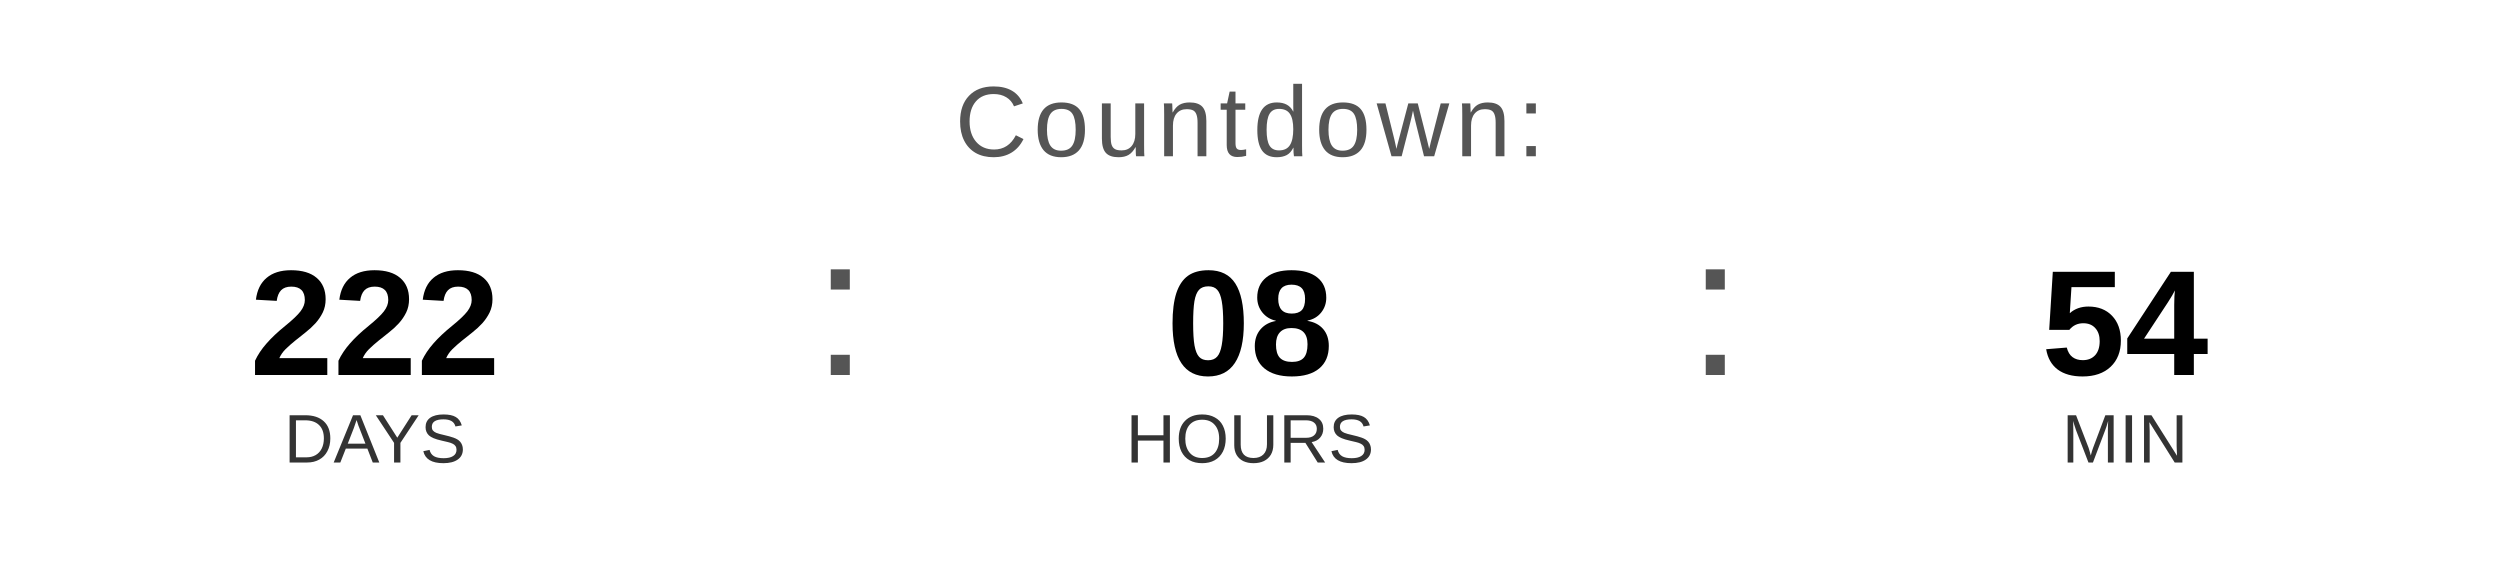
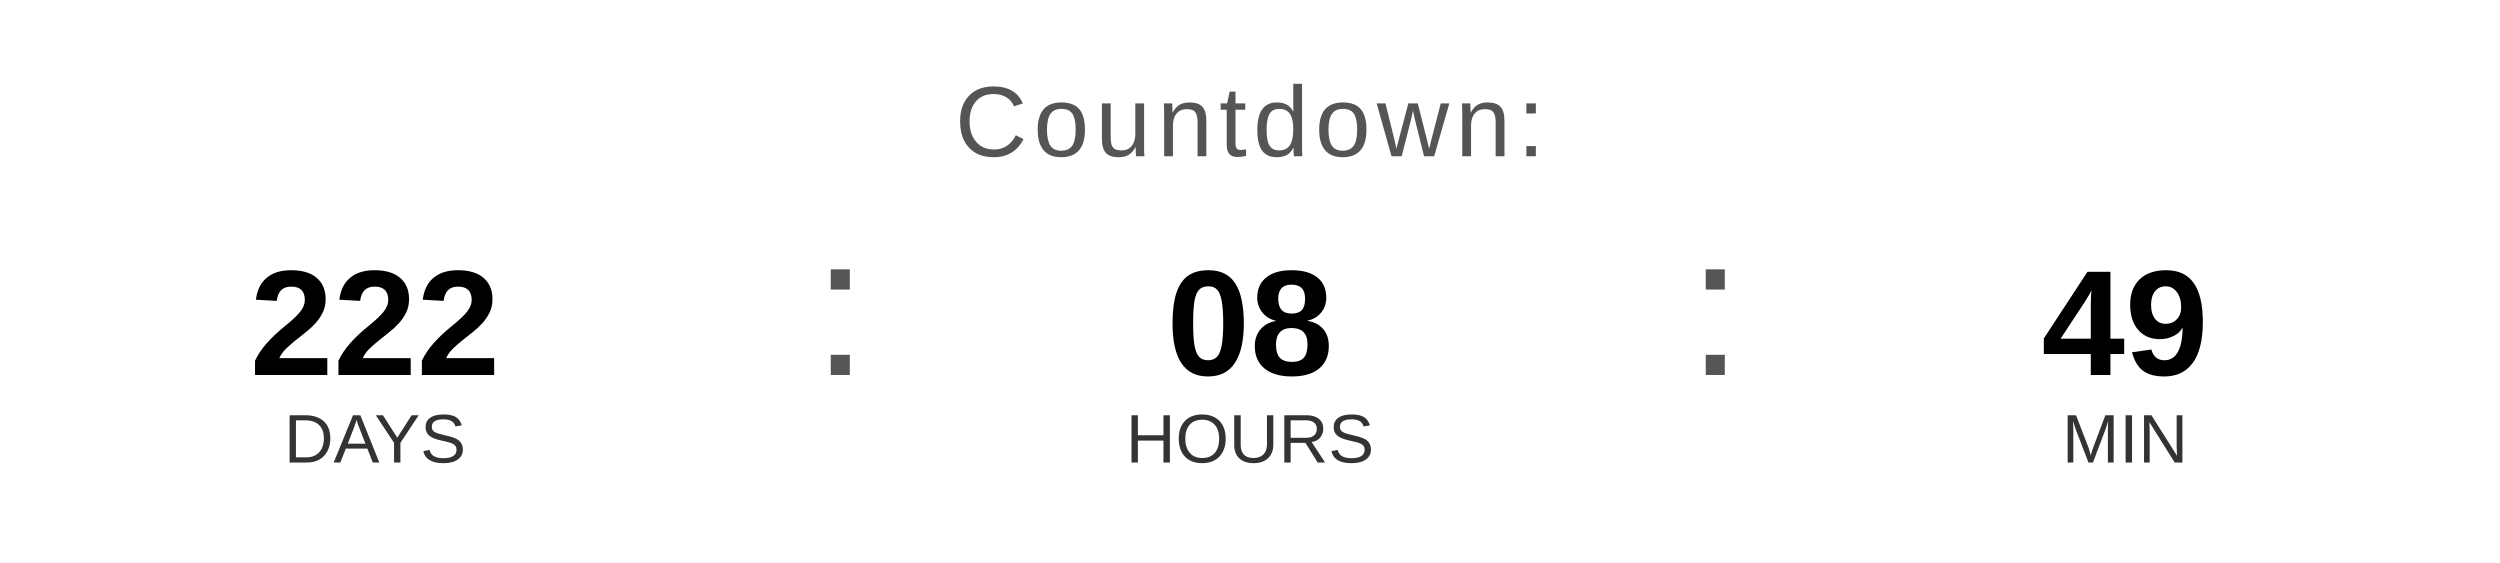
<svg xmlns="http://www.w3.org/2000/svg" width="400" height="90" viewBox="0 0 400 90">
  <text x="200" y="25" font-family="Arial, Helvetica, sans-serif" font-size="16" fill="#555555" text-anchor="middle" letter-spacing="1">
    Countdown:
  </text>
  <text x="60" y="60" font-family="Arial, Helvetica, sans-serif" font-size="24" font-weight="bold" fill="#000000" text-anchor="middle">222</text>
  <text x="60" y="74" font-family="Arial, Helvetica, sans-serif" font-size="11" fill="#333333" text-anchor="middle">DAYS</text>
  <text x="130" y="60" font-family="Arial, sans-serif" font-size="32" fill="#555555">:</text>
  <text x="200" y="60" font-family="Arial, Helvetica, sans-serif" font-size="24" font-weight="bold" fill="#000000" text-anchor="middle">08</text>
  <text x="200" y="74" font-family="Arial, Helvetica, sans-serif" font-size="11" fill="#333333" text-anchor="middle">HOURS</text>
  <text x="270" y="60" font-family="Arial, sans-serif" font-size="32" fill="#555555">:</text>
-   <text x="340" y="60" font-family="Arial, Helvetica, sans-serif" font-size="24" font-weight="bold" fill="#000000" text-anchor="middle">54</text>
+   <text x="340" y="60" font-family="Arial, Helvetica, sans-serif" font-size="24" font-weight="bold" fill="#000000" text-anchor="middle">49</text>
  <text x="340" y="74" font-family="Arial, Helvetica, sans-serif" font-size="11" fill="#333333" text-anchor="middle">MIN</text>
</svg>
